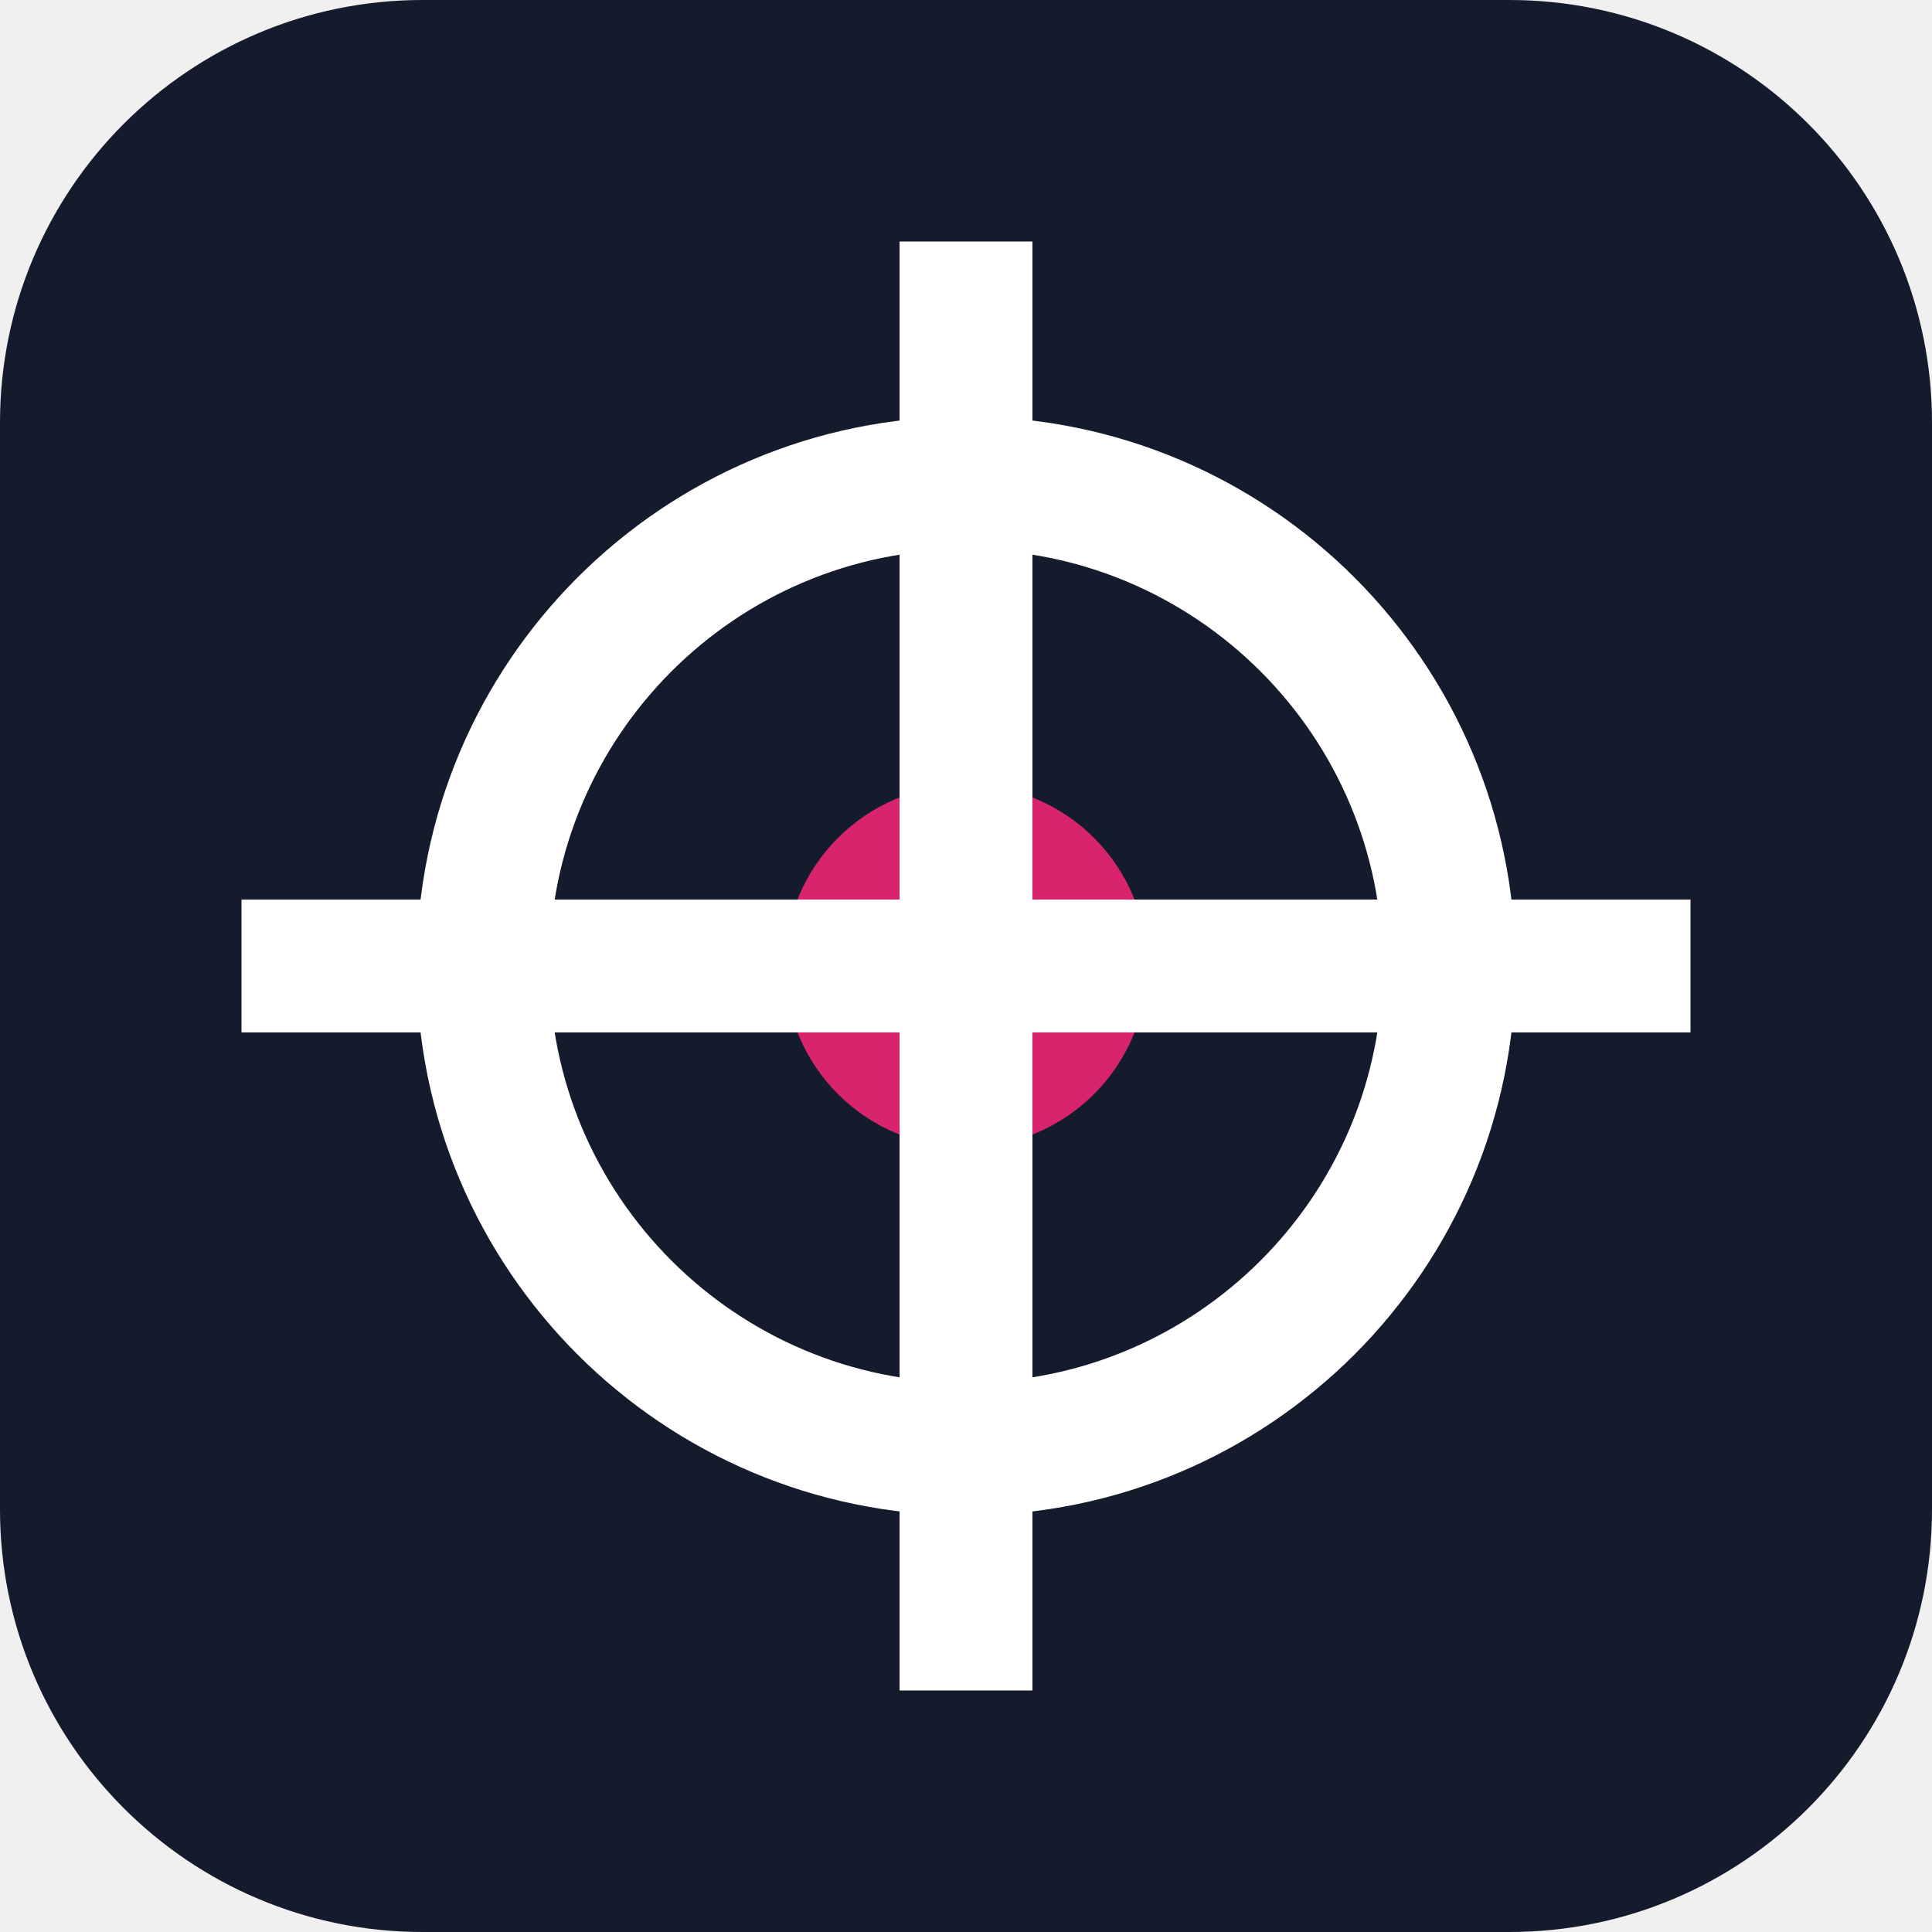
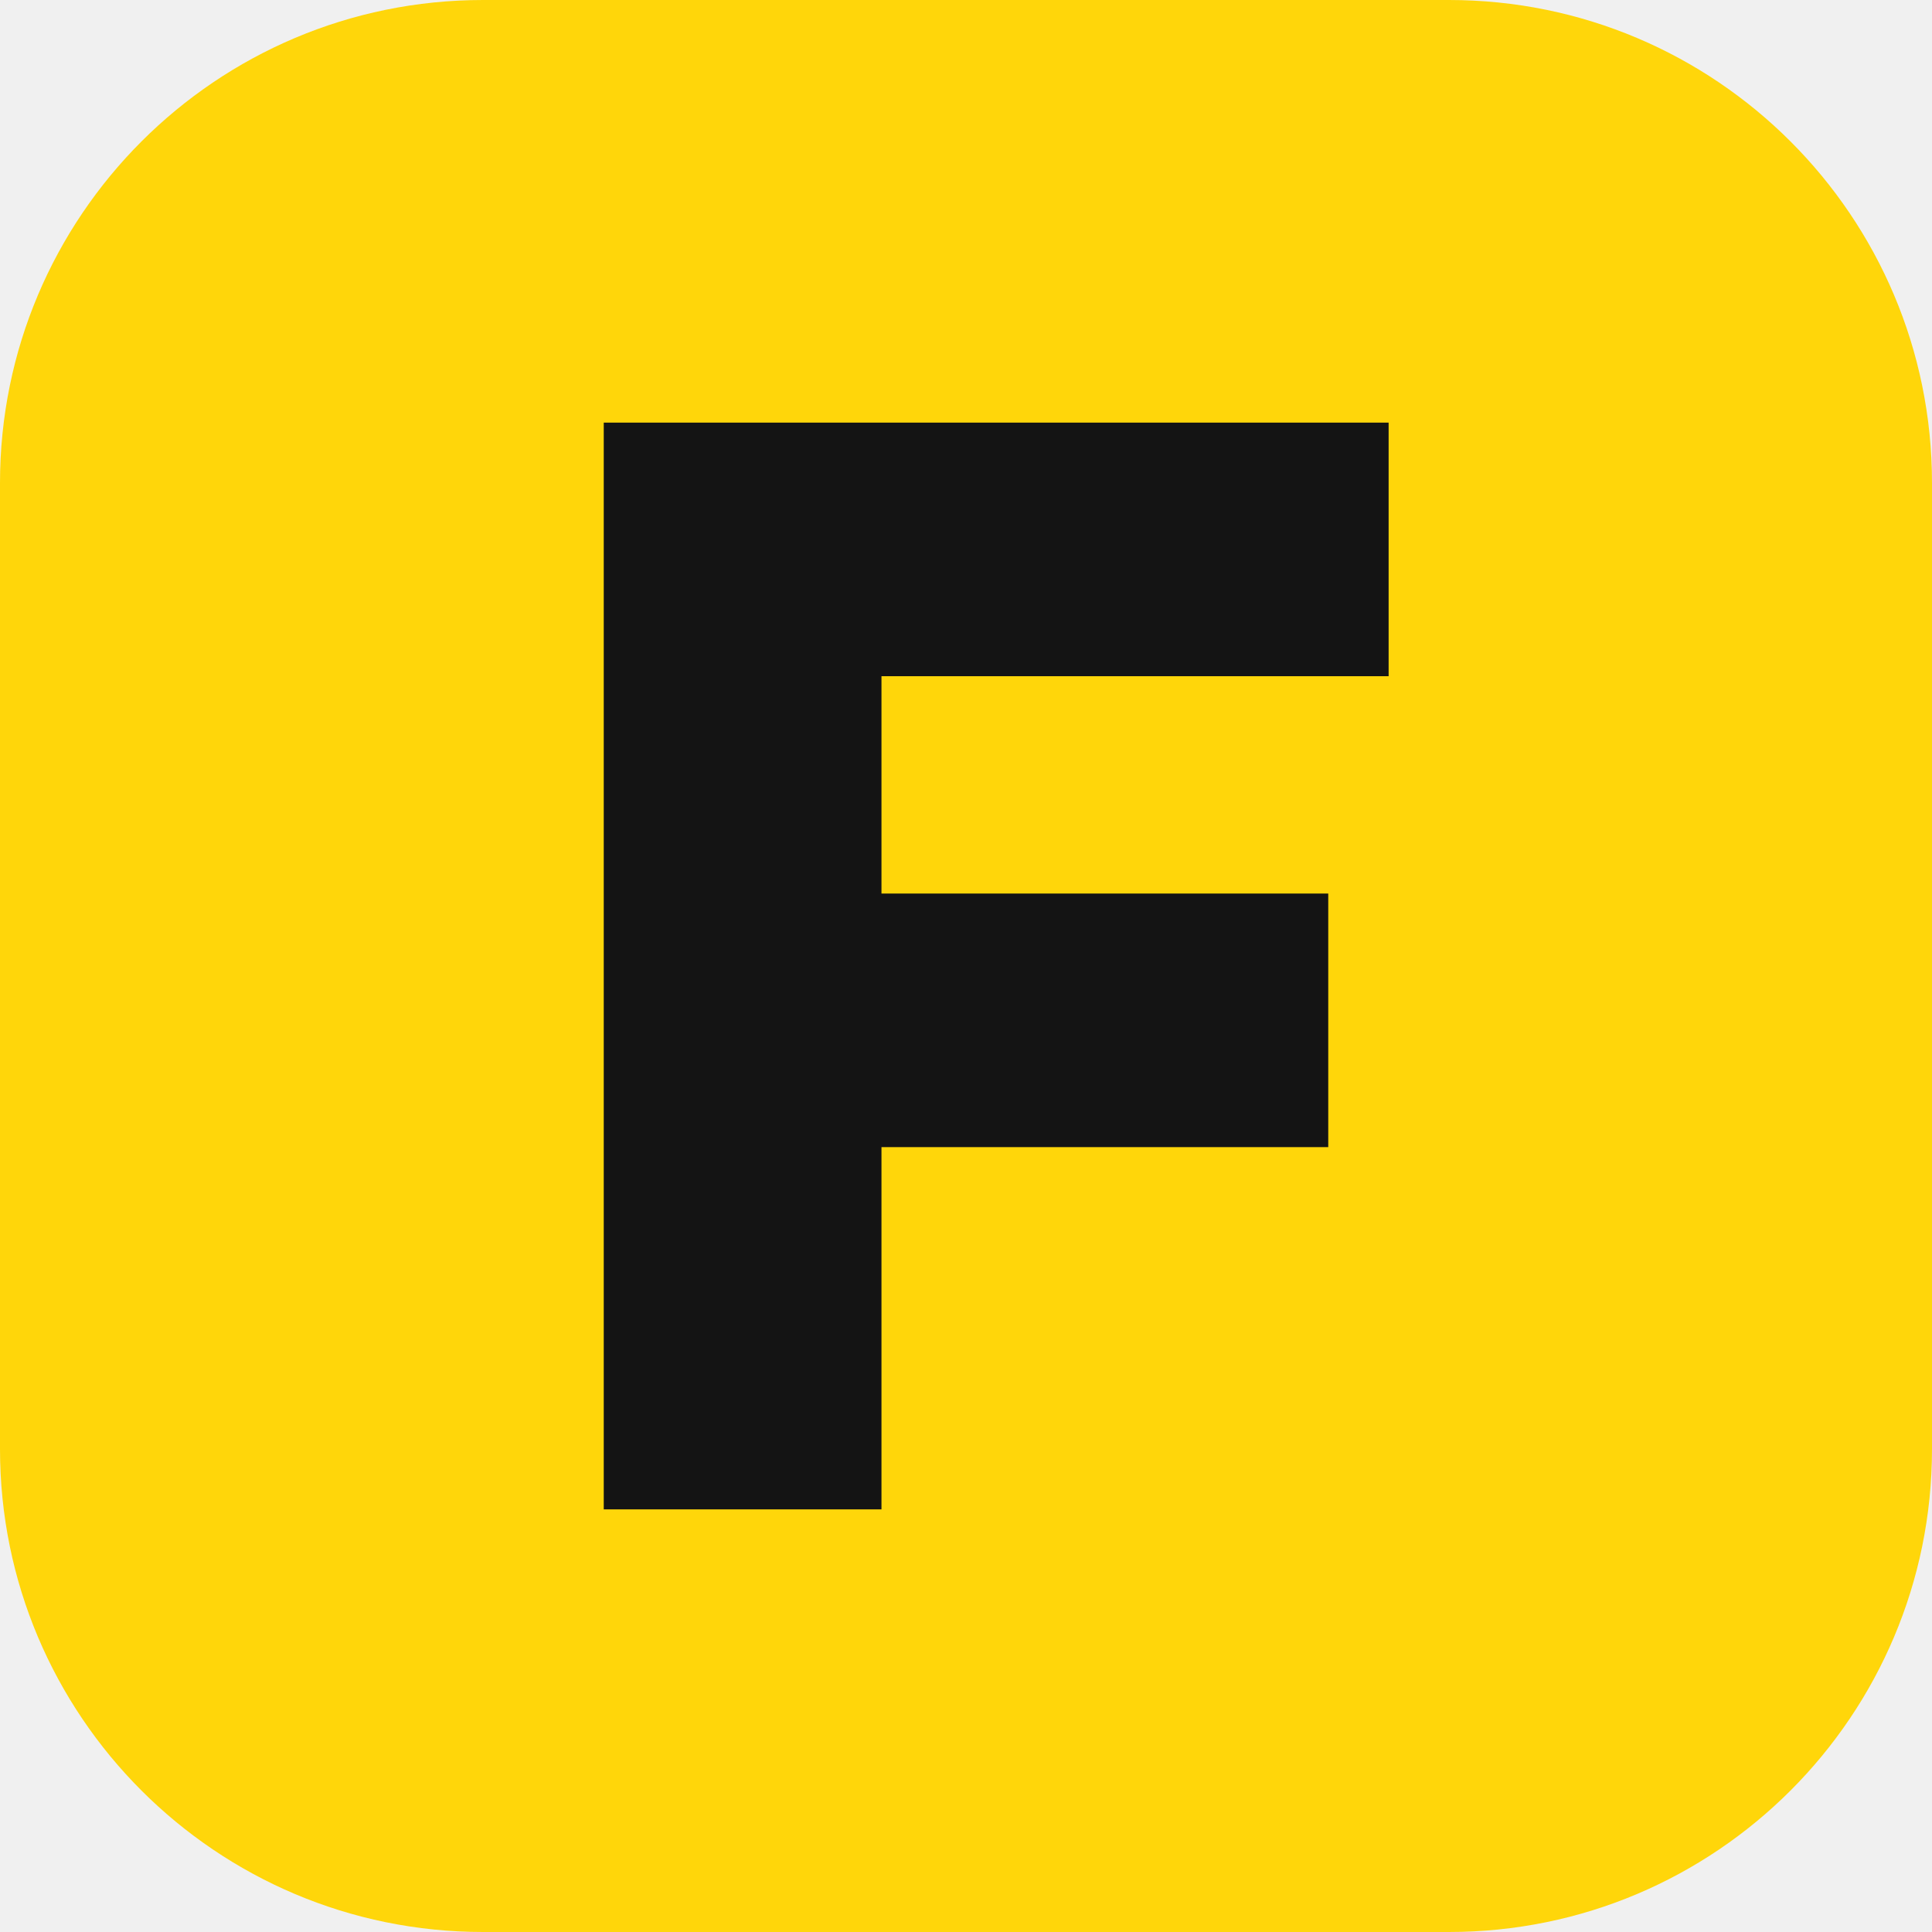
<svg xmlns="http://www.w3.org/2000/svg" viewBox="0 0 32 32">
-   <rect width="32" height="32" rx="7" fill="#141b2d" />
-   <circle cx="16" cy="16" r="8" fill="none" stroke="#fff" stroke-width="2.2" />
-   <circle cx="16" cy="16" r="3" fill="#d8246c" />
-   <path d="M16 4v24M4 16h24" stroke="#fff" stroke-width="2.2" />
+   <rect width="32" height="32" rx="8" fill="#ffd60a" />
+   <path d="M10 7h13v4.2h-8.4v3.6h7.4V19h-7.4v6H10z" fill="#141414" />
</svg>
